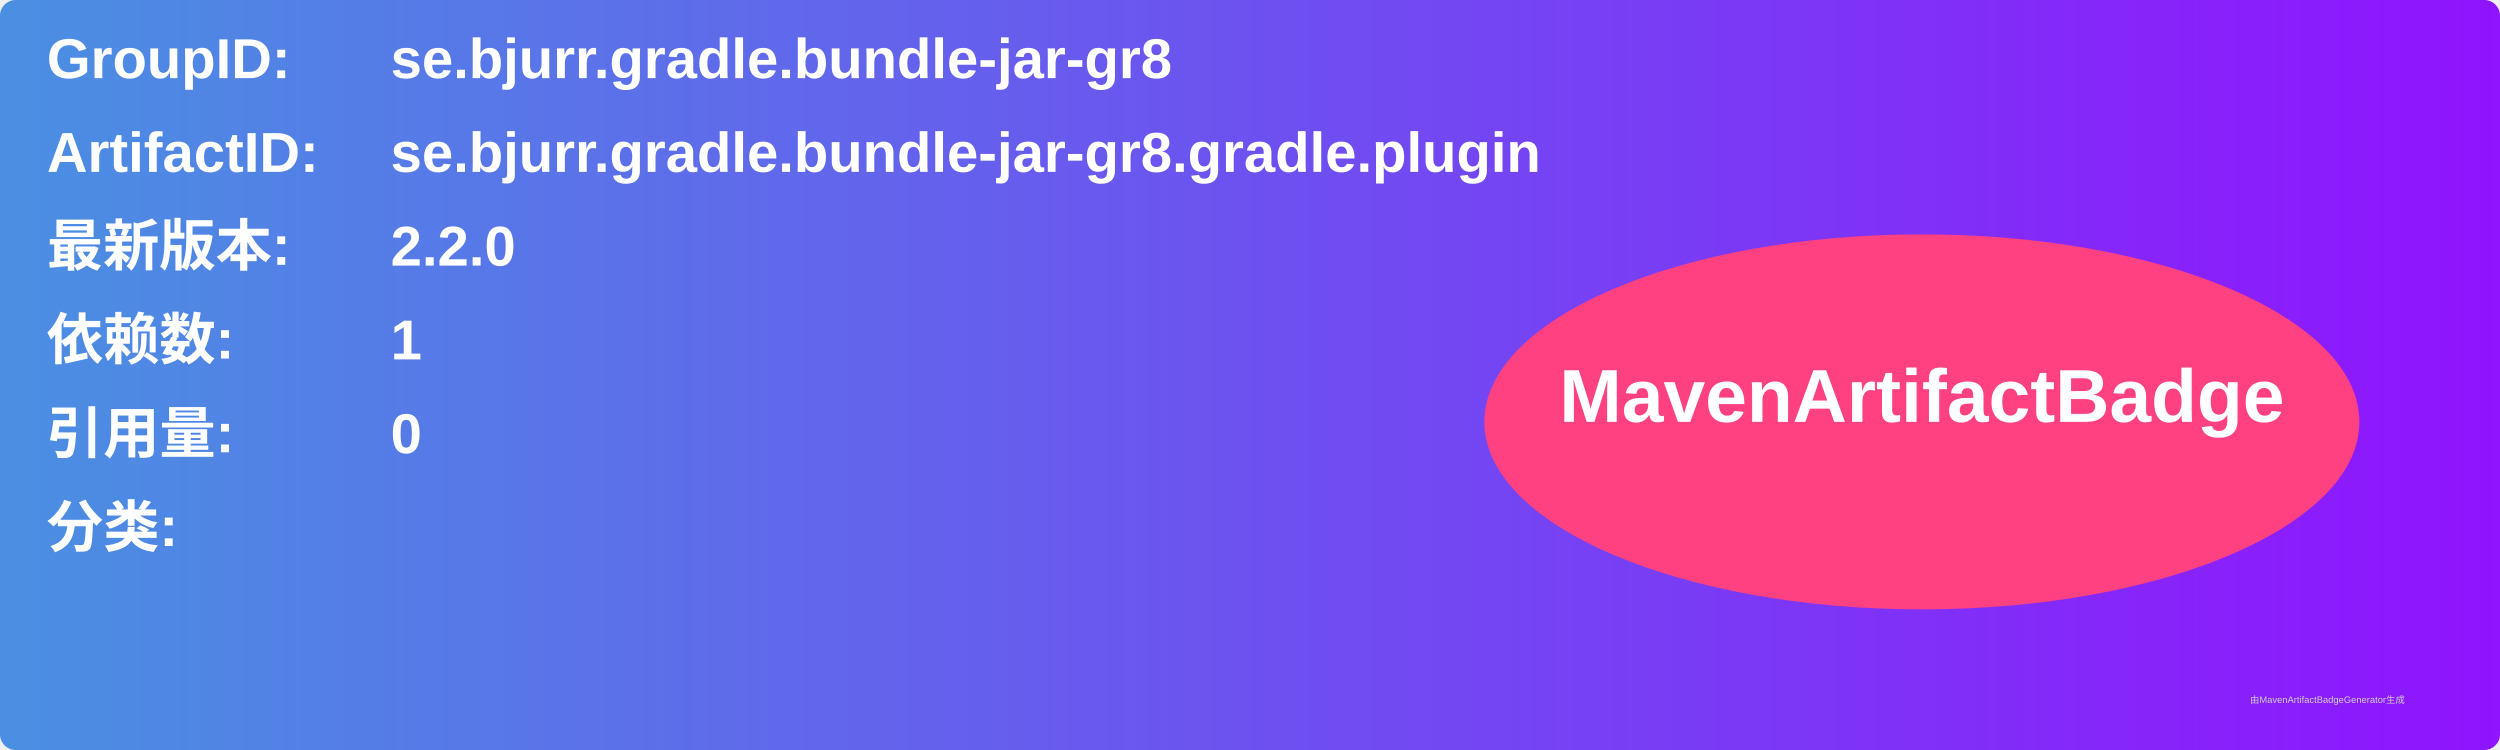
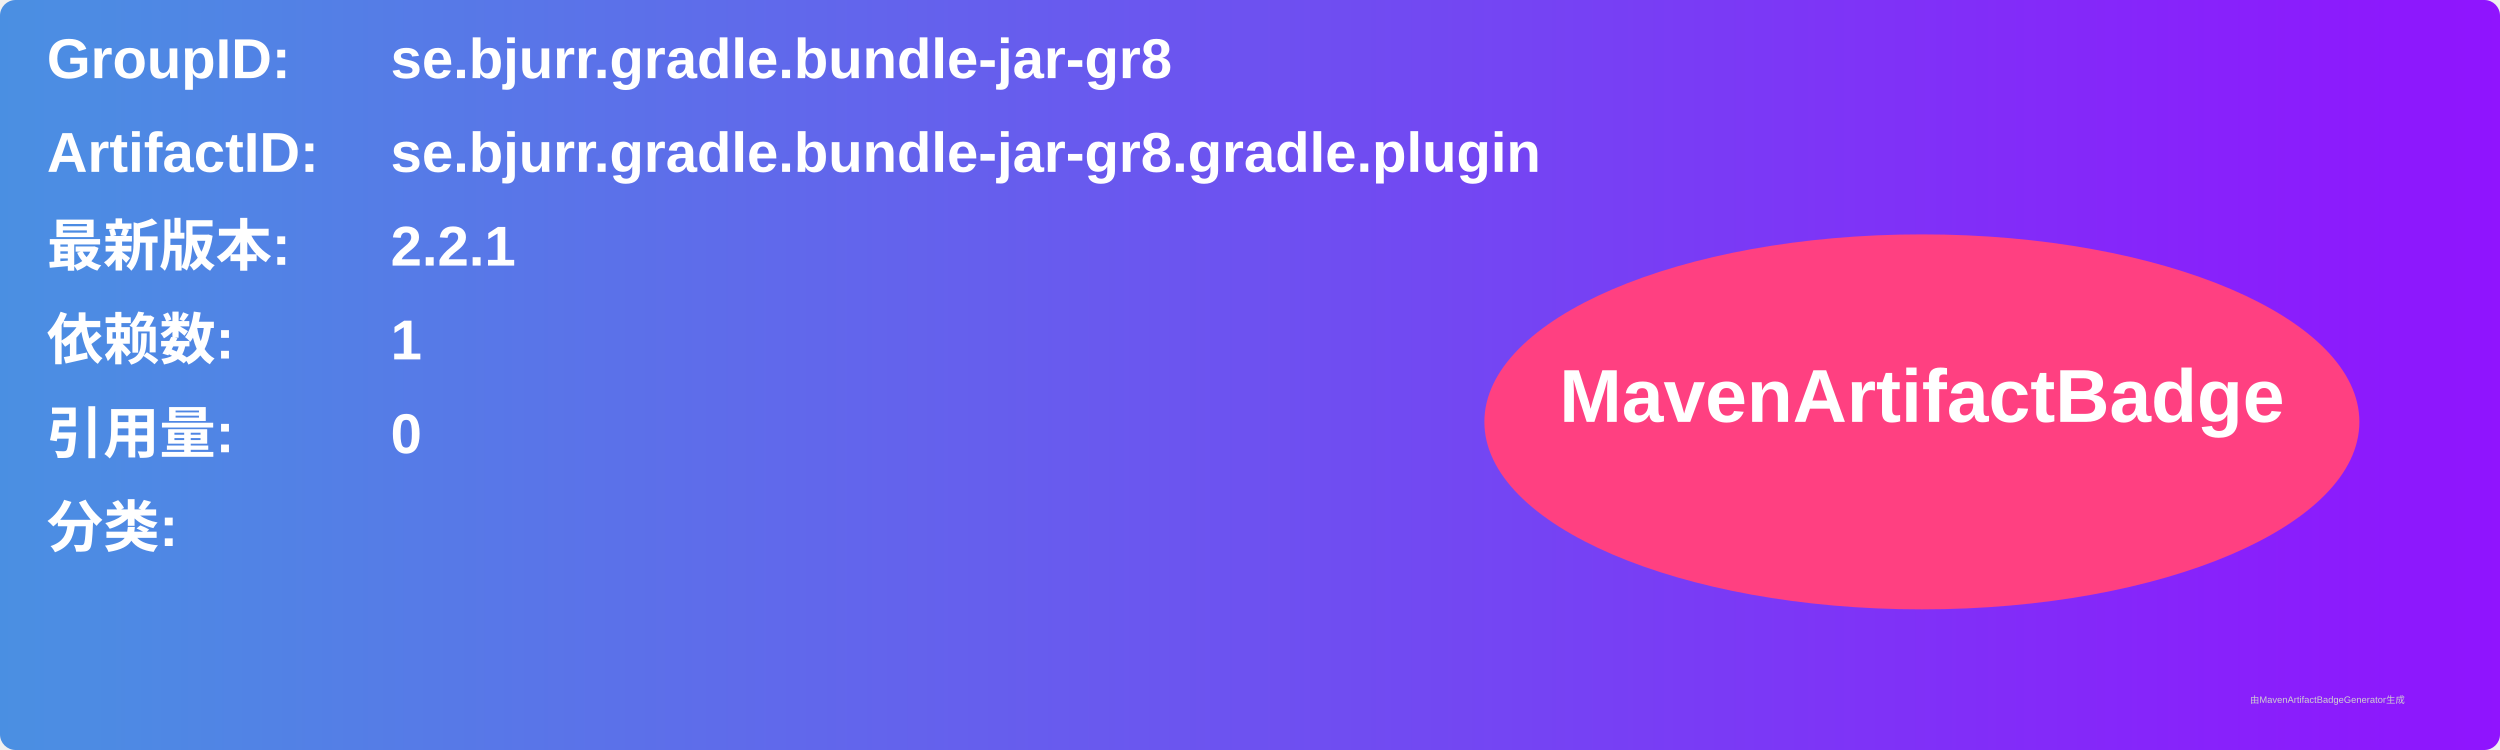
<svg xmlns="http://www.w3.org/2000/svg" width="800" height="240" viewBox="0 0 800 240">
  <linearGradient id="grad" x1="0%" y1="0%" x2="100%" y2="0%">
    <stop offset="0%" stop-color="#4a90e2" />
    <stop offset="100%" stop-color="#9013fe" />
  </linearGradient>
  <rect width="100%" height="100%" rx="5" ry="5" fill="url(#grad)" />
  <g transform="translate(15, 15)">
    <text x="0" y="10" font-family="Arial" font-size="18" fill="white" font-weight="bold" width="260">GroupID:</text>
    <text x="110" y="10" font-family="Arial" font-size="18" fill="white" font-weight="bold" width="460">se.bjurr.gradle.bundle-jar-gr8</text>
    <text x="0" y="40" font-family="Arial" font-size="18" fill="white" font-weight="bold" width="260">ArtifactID:</text>
    <text x="110" y="40" font-family="Arial" font-size="18" fill="white" font-weight="bold" width="460">se.bjurr.gradle.bundle-jar-gr8.gradle.plugin</text>
    <text x="0" y="70" font-family="Arial" font-size="18" fill="white" font-weight="bold">最新版本:</text>
    <text x="110" y="70" font-family="Arial" font-size="18" fill="white" font-weight="bold">
-       <tspan font-weight="bold">2.2.0</tspan>
+       <tspan font-weight="bold">2.2.1</tspan>
    </text>
    <text x="0" y="100" font-family="Arial" font-size="18" fill="white" font-weight="bold">依赖数: </text>
    <text x="110" y="100" font-family="Arial" font-size="18" fill="white">
      <tspan font-weight="bold">1</tspan>
    </text>
    <text x="0" y="130" font-family="Arial" font-size="18" fill="white" font-weight="bold">引用量: </text>
    <text x="110" y="130" font-family="Arial" font-size="18" fill="white">
      <tspan font-weight="bold">0</tspan>
    </text>
    <text x="0" y="160" font-family="Arial" font-size="18" fill="white" font-weight="bold">分类:</text>
    <text x="10" y="190" font-family="Arial" font-size="10" fill="white">
      <tspan font-weight="bold" />
    </text>
    <ellipse cx="600" cy="120" rx="140" ry="60" fill="#ff4081" />
    <text x="600" y="120" text-anchor="middle" font-family="Arial" font-size="24" fill="white" font-weight="bold">MavenArtifactBadge</text>
  </g>
  <text x="720" y="225" font-family="Arial" font-size="3" fill="#d0d0d0">由MavenArtifactBadgeGenerator生成</text>
</svg>
